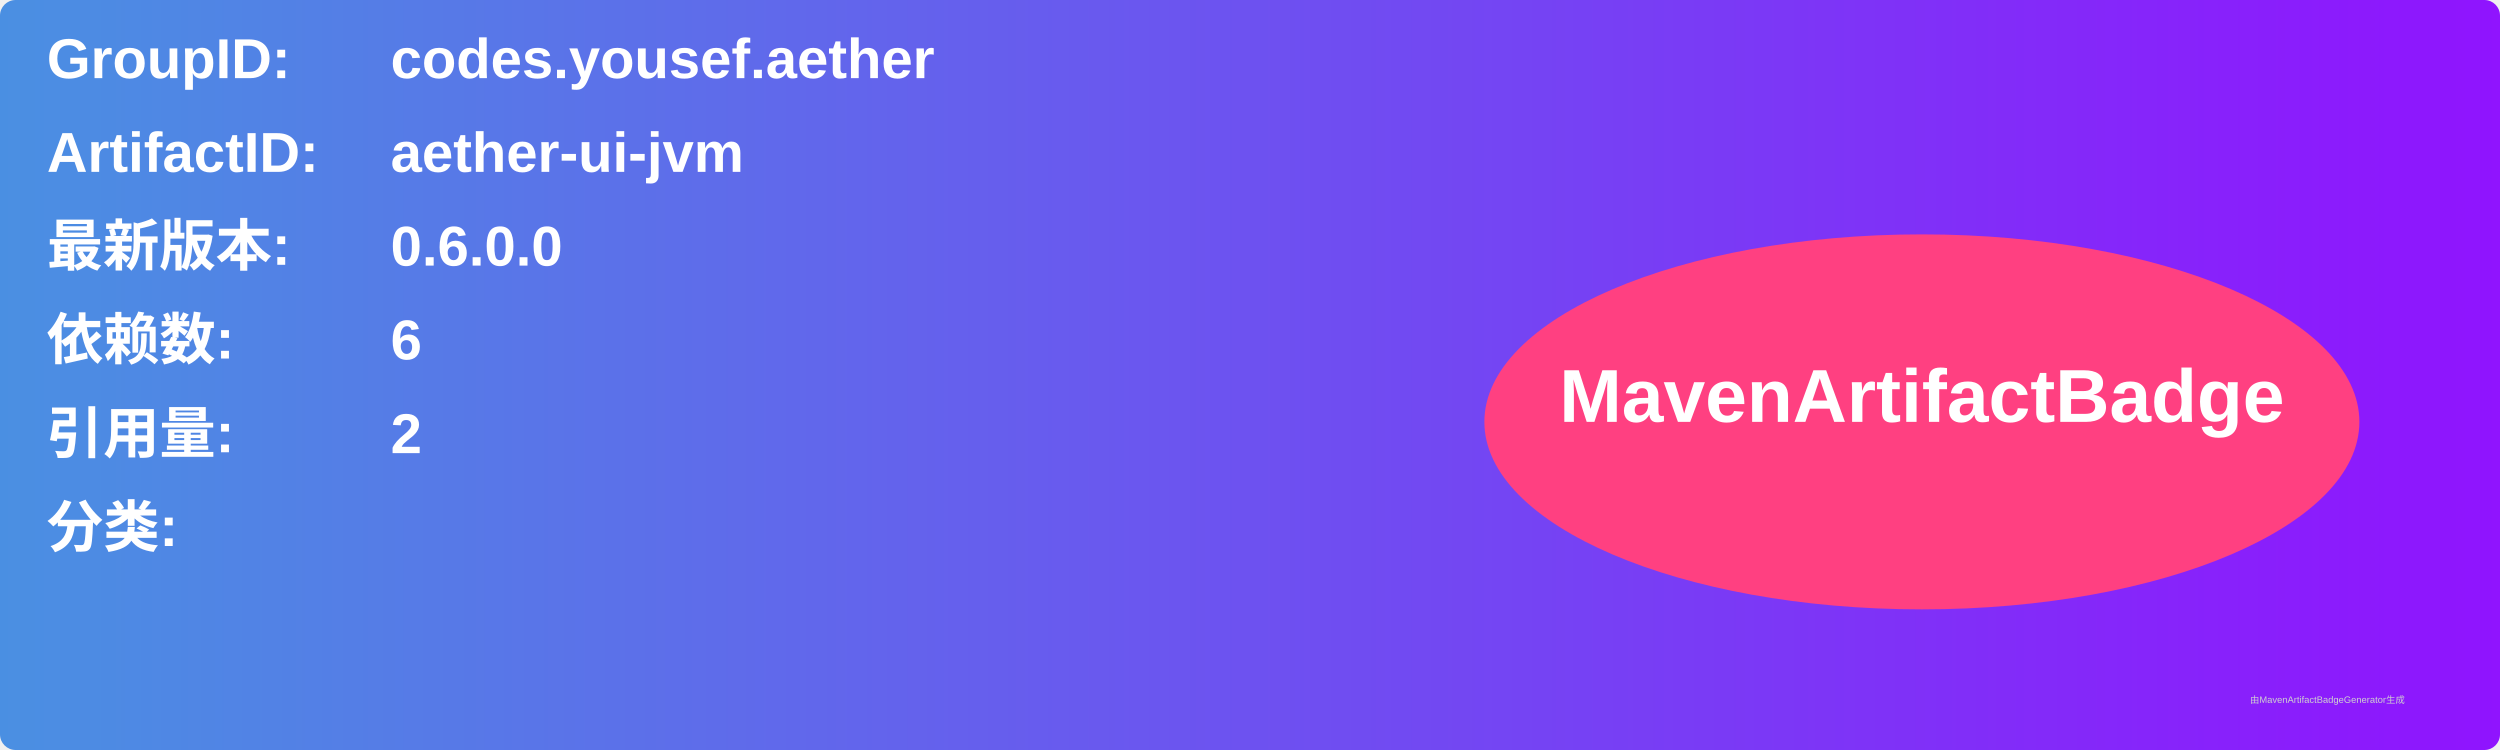
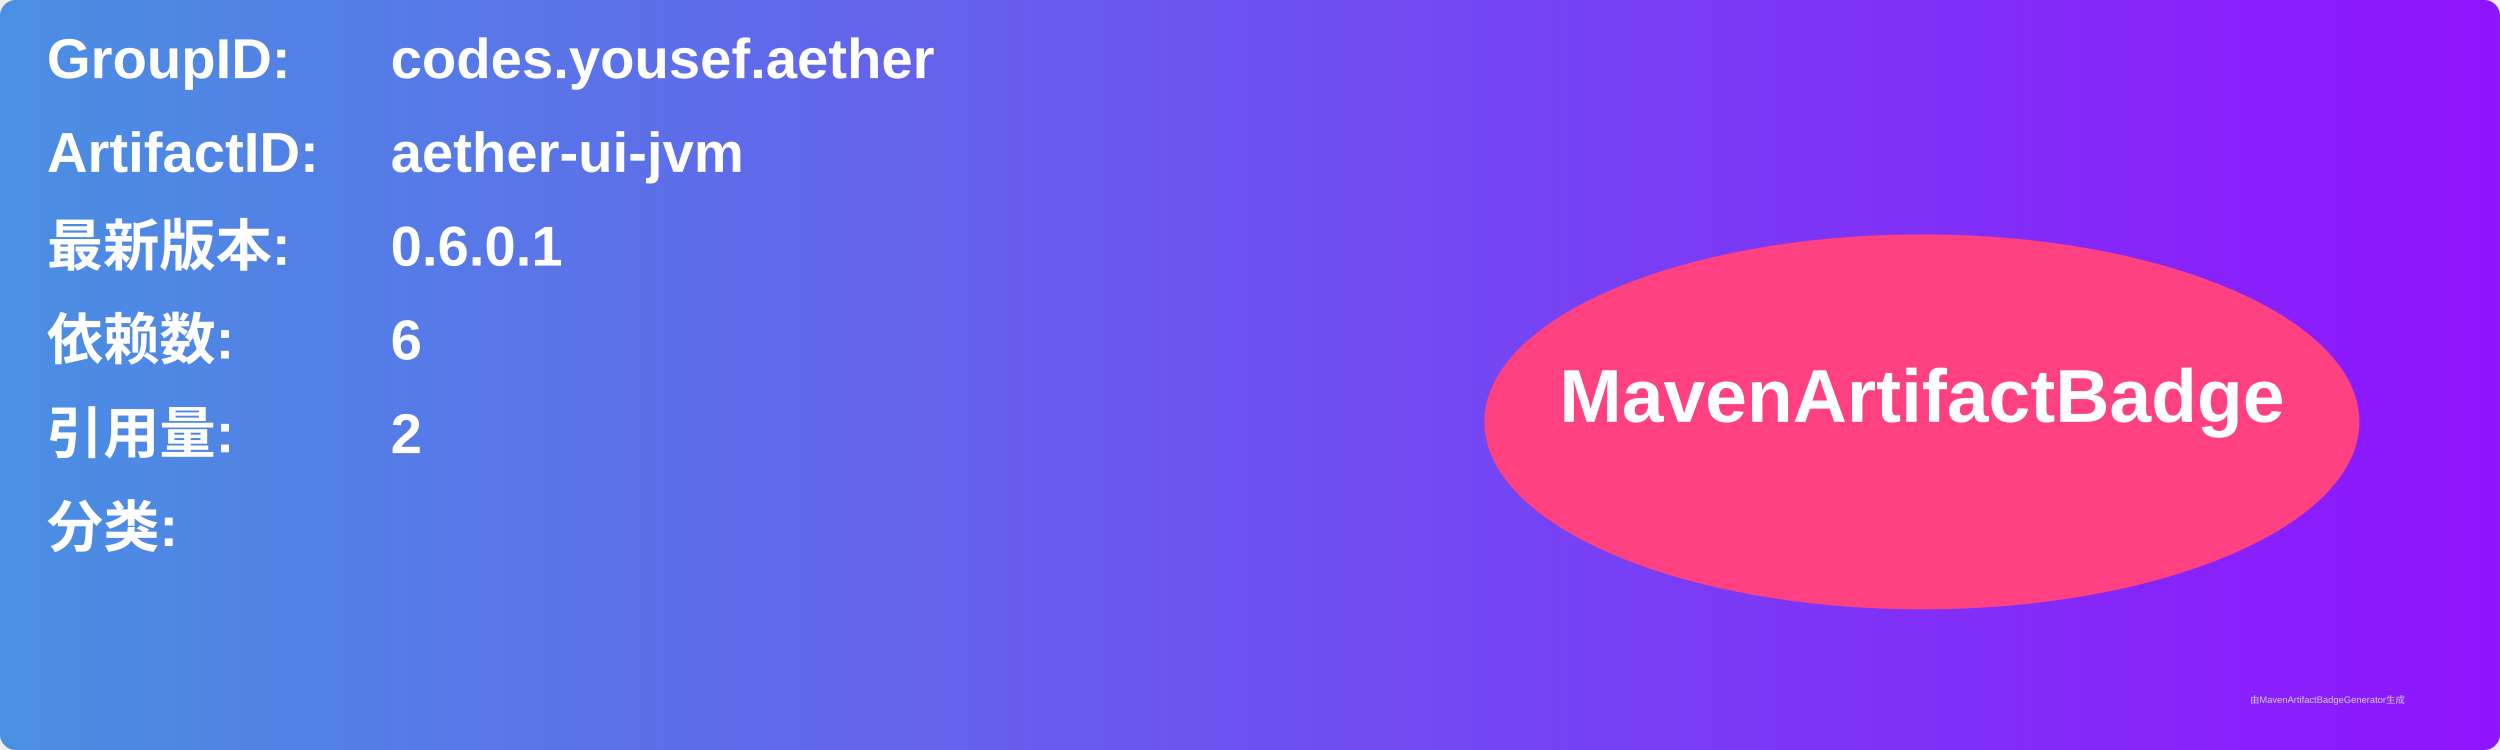
<svg xmlns="http://www.w3.org/2000/svg" width="800" height="240" viewBox="0 0 800 240">
  <linearGradient id="grad" x1="0%" y1="0%" x2="100%" y2="0%">
    <stop offset="0%" stop-color="#4a90e2" />
    <stop offset="100%" stop-color="#9013fe" />
  </linearGradient>
  <rect width="100%" height="100%" rx="5" ry="5" fill="url(#grad)" />
  <g transform="translate(15, 15)">
    <text x="0" y="10" font-family="Arial" font-size="18" fill="white" font-weight="bold" width="260">GroupID:</text>
    <text x="110" y="10" font-family="Arial" font-size="18" fill="white" font-weight="bold" width="460">codes.yousef.aether</text>
    <text x="0" y="40" font-family="Arial" font-size="18" fill="white" font-weight="bold" width="260">ArtifactID:</text>
    <text x="110" y="40" font-family="Arial" font-size="18" fill="white" font-weight="bold" width="460">aether-ui-jvm</text>
    <text x="0" y="70" font-family="Arial" font-size="18" fill="white" font-weight="bold">最新版本:</text>
    <text x="110" y="70" font-family="Arial" font-size="18" fill="white" font-weight="bold">
-       <tspan font-weight="bold">0.6.0.0</tspan>
+       <tspan font-weight="bold">0.6.0.1</tspan>
    </text>
    <text x="0" y="100" font-family="Arial" font-size="18" fill="white" font-weight="bold">依赖数: </text>
    <text x="110" y="100" font-family="Arial" font-size="18" fill="white">
      <tspan font-weight="bold">6</tspan>
    </text>
    <text x="0" y="130" font-family="Arial" font-size="18" fill="white" font-weight="bold">引用量: </text>
    <text x="110" y="130" font-family="Arial" font-size="18" fill="white">
      <tspan font-weight="bold">2</tspan>
    </text>
    <text x="0" y="160" font-family="Arial" font-size="18" fill="white" font-weight="bold">分类:</text>
    <text x="10" y="190" font-family="Arial" font-size="10" fill="white">
      <tspan font-weight="bold" />
    </text>
    <ellipse cx="600" cy="120" rx="140" ry="60" fill="#ff4081" />
    <text x="600" y="120" text-anchor="middle" font-family="Arial" font-size="24" fill="white" font-weight="bold">MavenArtifactBadge</text>
  </g>
  <text x="720" y="225" font-family="Arial" font-size="3" fill="#d0d0d0">由MavenArtifactBadgeGenerator生成</text>
</svg>
